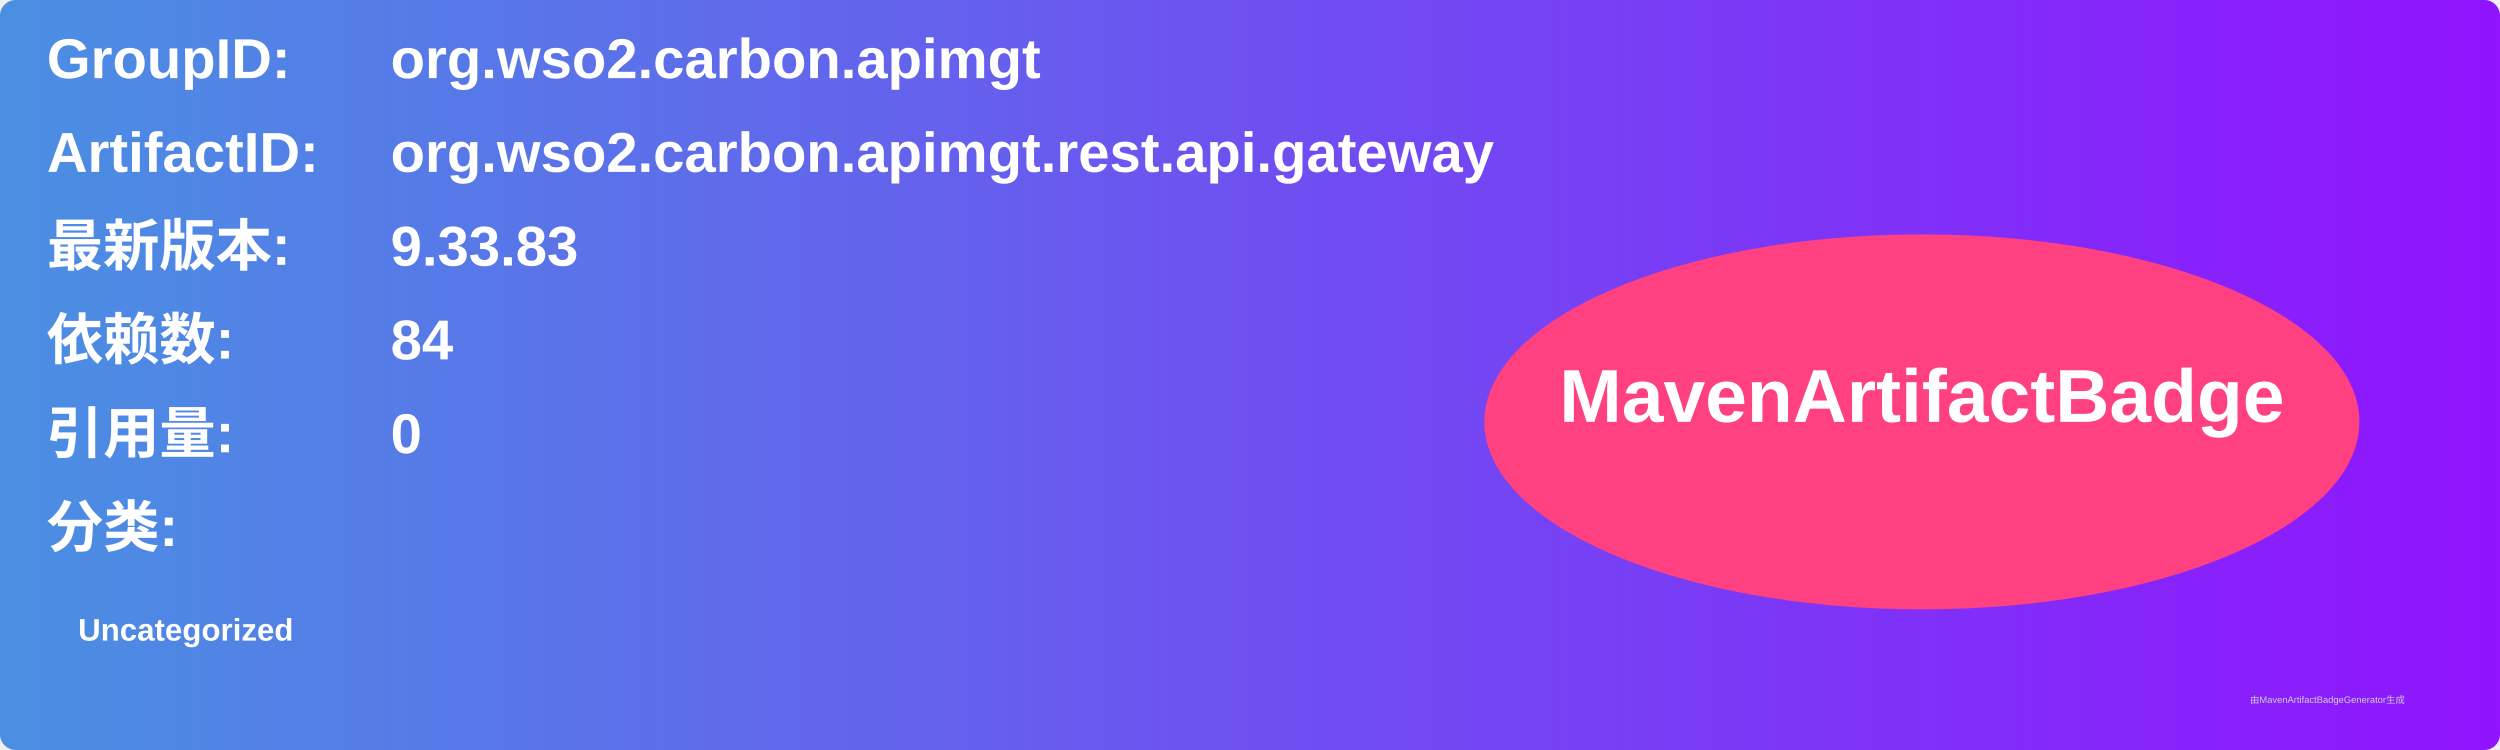
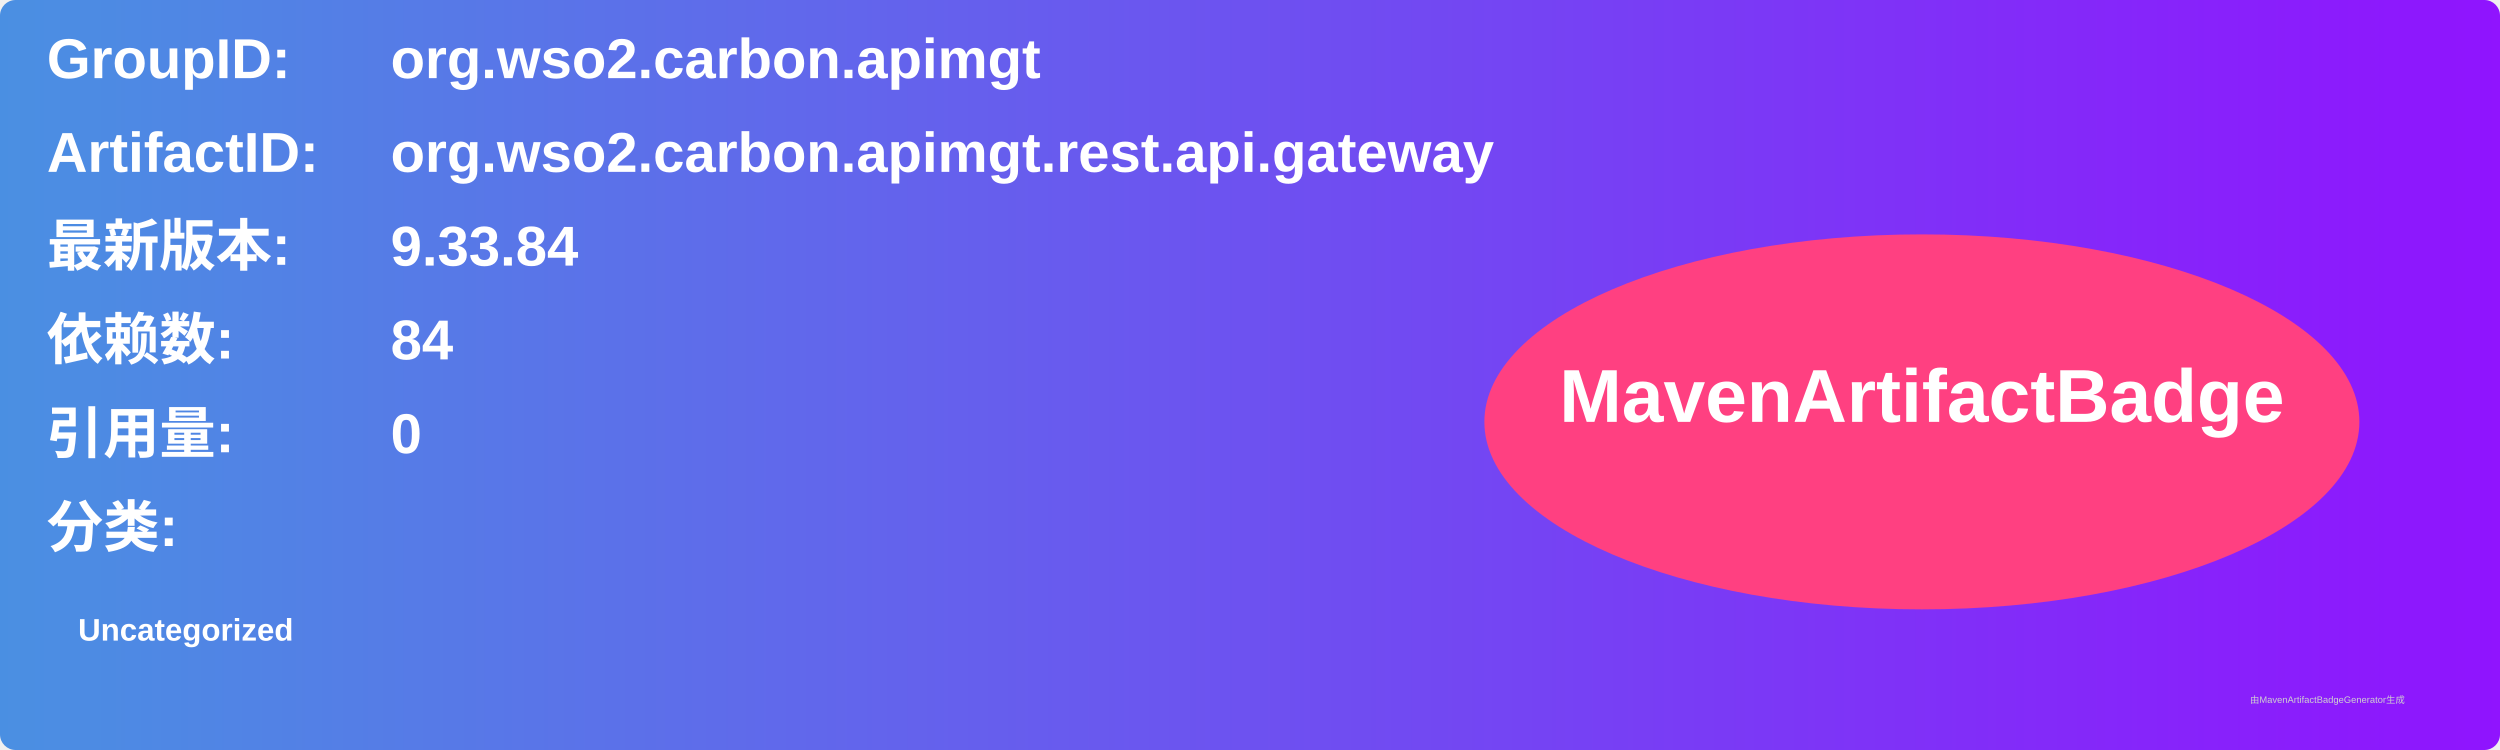
<svg xmlns="http://www.w3.org/2000/svg" width="800" height="240" viewBox="0 0 800 240">
  <linearGradient id="grad" x1="0%" y1="0%" x2="100%" y2="0%">
    <stop offset="0%" stop-color="#4a90e2" />
    <stop offset="100%" stop-color="#9013fe" />
  </linearGradient>
  <rect width="100%" height="100%" rx="5" ry="5" fill="url(#grad)" />
  <g transform="translate(15, 15)">
    <text x="0" y="10" font-family="Arial" font-size="18" fill="white" font-weight="bold" width="260">GroupID:</text>
    <text x="110" y="10" font-family="Arial" font-size="18" fill="white" font-weight="bold" width="460">org.wso2.carbon.apimgt</text>
    <text x="0" y="40" font-family="Arial" font-size="18" fill="white" font-weight="bold" width="260">ArtifactID:</text>
    <text x="110" y="40" font-family="Arial" font-size="18" fill="white" font-weight="bold" width="460">org.wso2.carbon.apimgt.rest.api.gateway</text>
    <text x="0" y="70" font-family="Arial" font-size="18" fill="white" font-weight="bold">最新版本:</text>
    <text x="110" y="70" font-family="Arial" font-size="18" fill="white" font-weight="bold">
-       <tspan font-weight="bold">9.33.83</tspan>
+       <tspan font-weight="bold">9.33.84</tspan>
    </text>
    <text x="0" y="100" font-family="Arial" font-size="18" fill="white" font-weight="bold">依赖数: </text>
    <text x="110" y="100" font-family="Arial" font-size="18" fill="white">
      <tspan font-weight="bold">84</tspan>
    </text>
    <text x="0" y="130" font-family="Arial" font-size="18" fill="white" font-weight="bold">引用量: </text>
    <text x="110" y="130" font-family="Arial" font-size="18" fill="white">
      <tspan font-weight="bold">0</tspan>
    </text>
    <text x="0" y="160" font-family="Arial" font-size="18" fill="white" font-weight="bold">分类:</text>
    <text x="10" y="190" font-family="Arial" font-size="10" fill="white">
      <tspan font-weight="bold">Uncategorized</tspan>
    </text>
    <ellipse cx="600" cy="120" rx="140" ry="60" fill="#ff4081" />
    <text x="600" y="120" text-anchor="middle" font-family="Arial" font-size="24" fill="white" font-weight="bold">MavenArtifactBadge</text>
  </g>
  <text x="720" y="225" font-family="Arial" font-size="3" fill="#d0d0d0">由MavenArtifactBadgeGenerator生成</text>
</svg>
